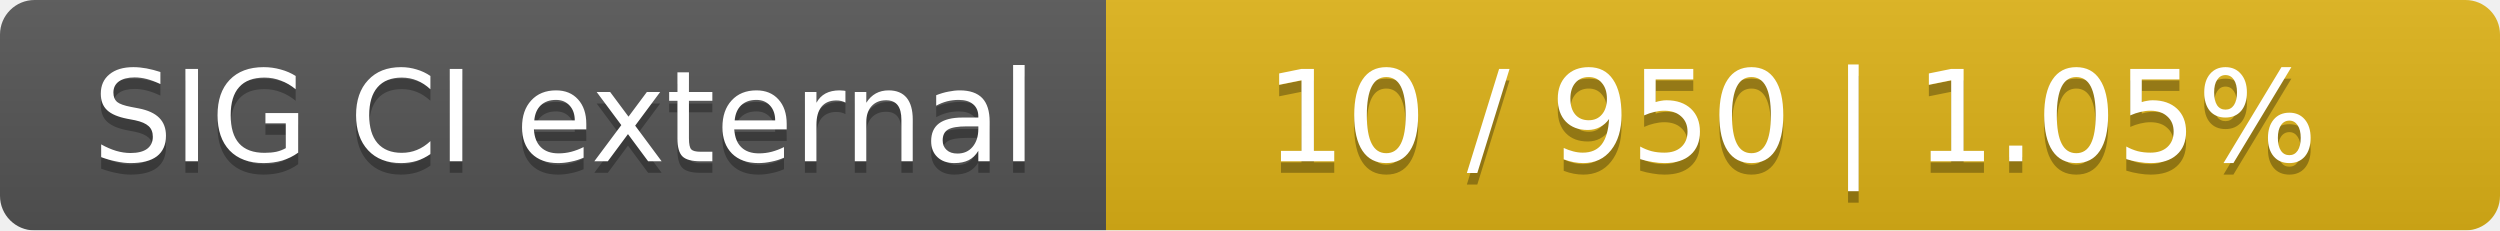
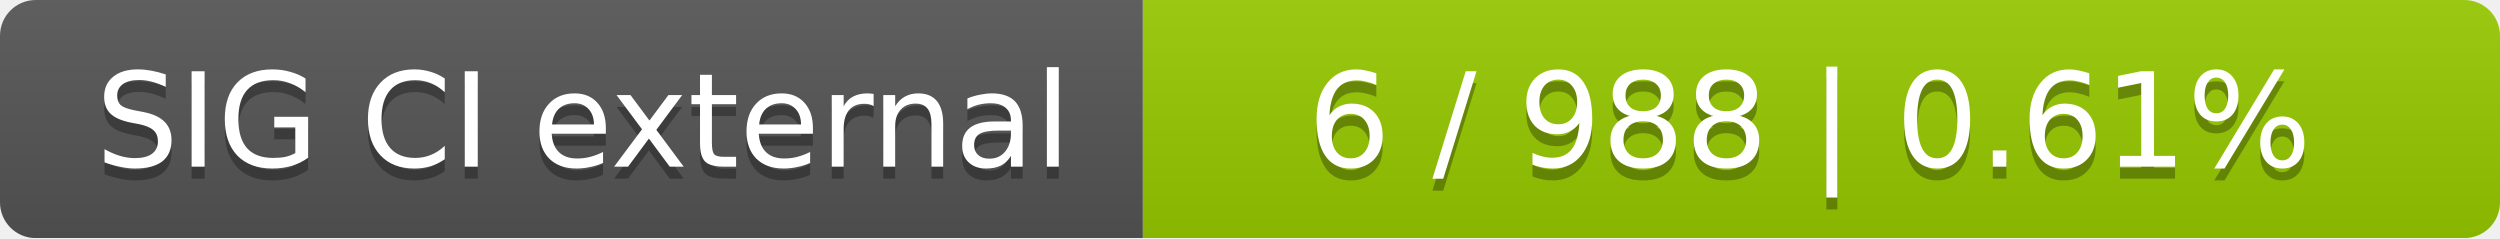
- <svg xmlns="http://www.w3.org/2000/svg" width="217" height="20">
+ <svg xmlns="http://www.w3.org/2000/svg" width="210" height="20">
  <linearGradient id="smooth" x2="0" y2="100%">
    <stop offset="0" stop-color="#bbb" stop-opacity=".1" />
    <stop offset="1" stop-opacity=".1" />
  </linearGradient>
  <mask id="round">
-     <rect width="217" height="20" rx="3" fill="#fff" />
+     <rect width="210" height="20" rx="3" fill="#fff" />
  </mask>
  <g mask="url(#round)">
    <rect width="96" height="20" fill="#555" />
-     <rect x="96" width="121" height="20" fill="#dfb317" />
-     <rect width="217" height="20" fill="url(#smooth)" />
+     <rect x="96" width="114" height="20" fill="#97ca00" />
+     <rect width="210" height="20" fill="url(#smooth)" />
  </g>
  <g fill="#fff" text-anchor="middle" font-family="DejaVu Sans,Verdana,Geneva,sans-serif" font-size="11">
    <text x="49" y="15" fill="#010101" fill-opacity=".3">SIG CI external</text>
    <text x="49" y="14">SIG CI external</text>
-     <text x="155.5" y="15" fill="#010101" fill-opacity=".3">10 / 950    |    1.05%</text>
-     <text x="155.5" y="14">10 / 950    |    1.05%</text>
+     <text x="152" y="15" fill="#010101" fill-opacity=".3">6 / 988    |    0.61%</text>
+     <text x="152" y="14">6 / 988    |    0.61%</text>
  </g>
</svg>
